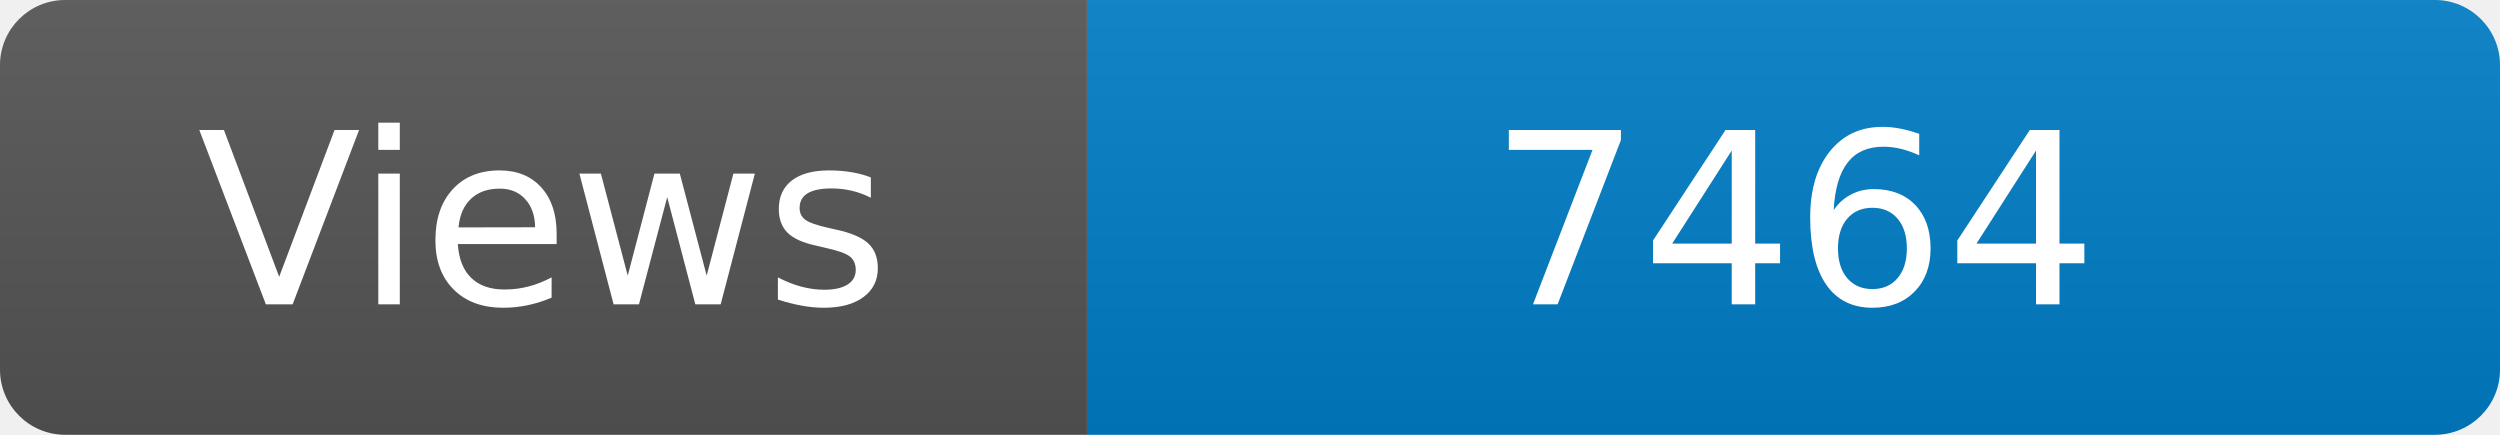
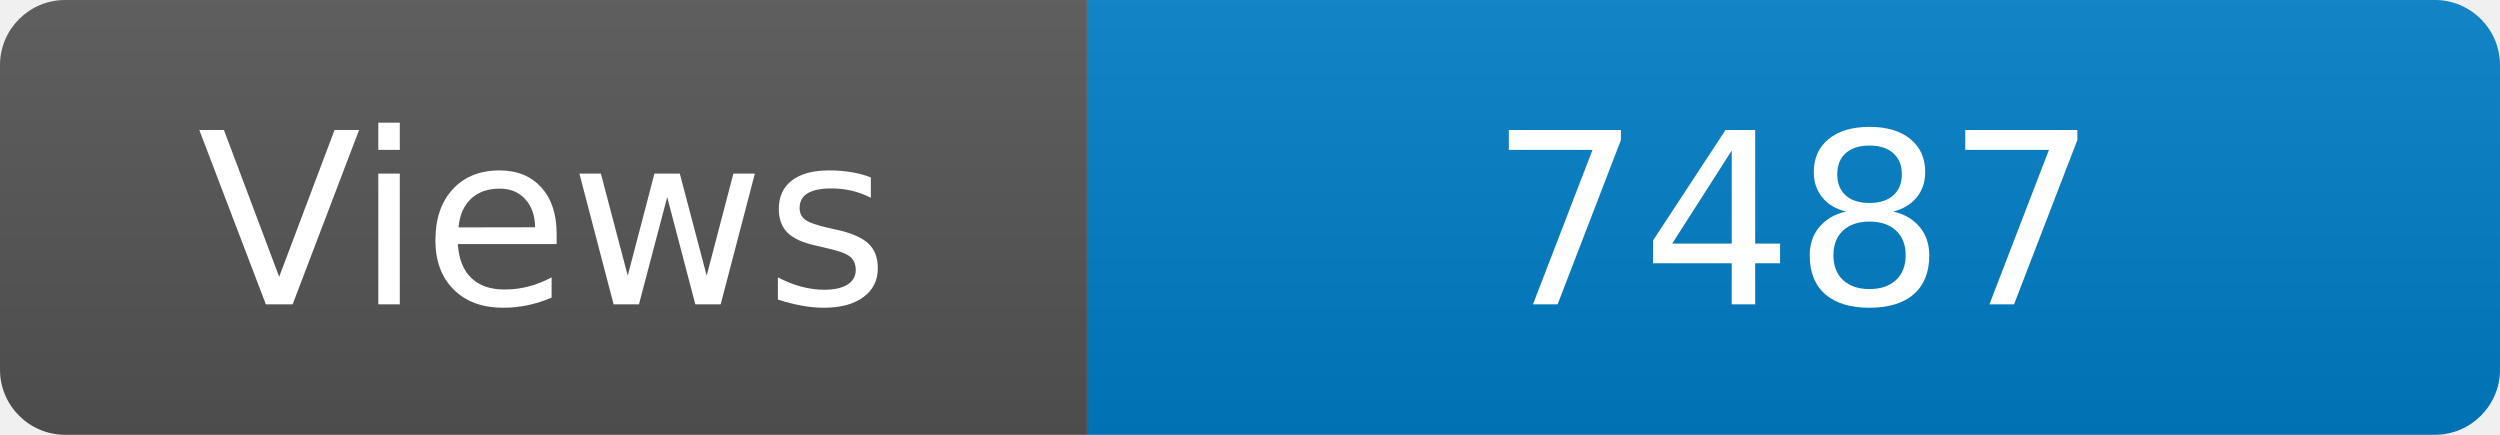
<svg xmlns="http://www.w3.org/2000/svg" width="115" height="20" role="img" aria-label="Maintained?: yes">
  <linearGradient id="s" x2="0" y2="100%">
    <stop offset="0" stop-color="#bbb" stop-opacity=".1" />
    <stop offset="1" stop-opacity=".1" />
  </linearGradient>
  <clipPath id="r">
    <rect width="115" height="20" rx="3" fill="#fff" />
  </clipPath>
  <g clip-path="url(#r)">
    <rect width="50" height="20" fill="#555" />
    <rect x="50" width="160" height="20" fill="#007ec6" />
    <rect width="115" height="20" fill="url(#s)" />
  </g>
  <g fill="#fff" text-anchor="middle" font-family="Verdana,Geneva,DejaVu Sans,sans-serif" font-size="110">
    <text x="250" y="140" transform="scale(.1)" fill="#fff">Views</text>
-     <text x="825" y="140" transform="scale(.1)" fill="#fff">7464</text>
+     <text x="825" y="140" transform="scale(.1)" fill="#fff">7487</text>
  </g>
</svg>
